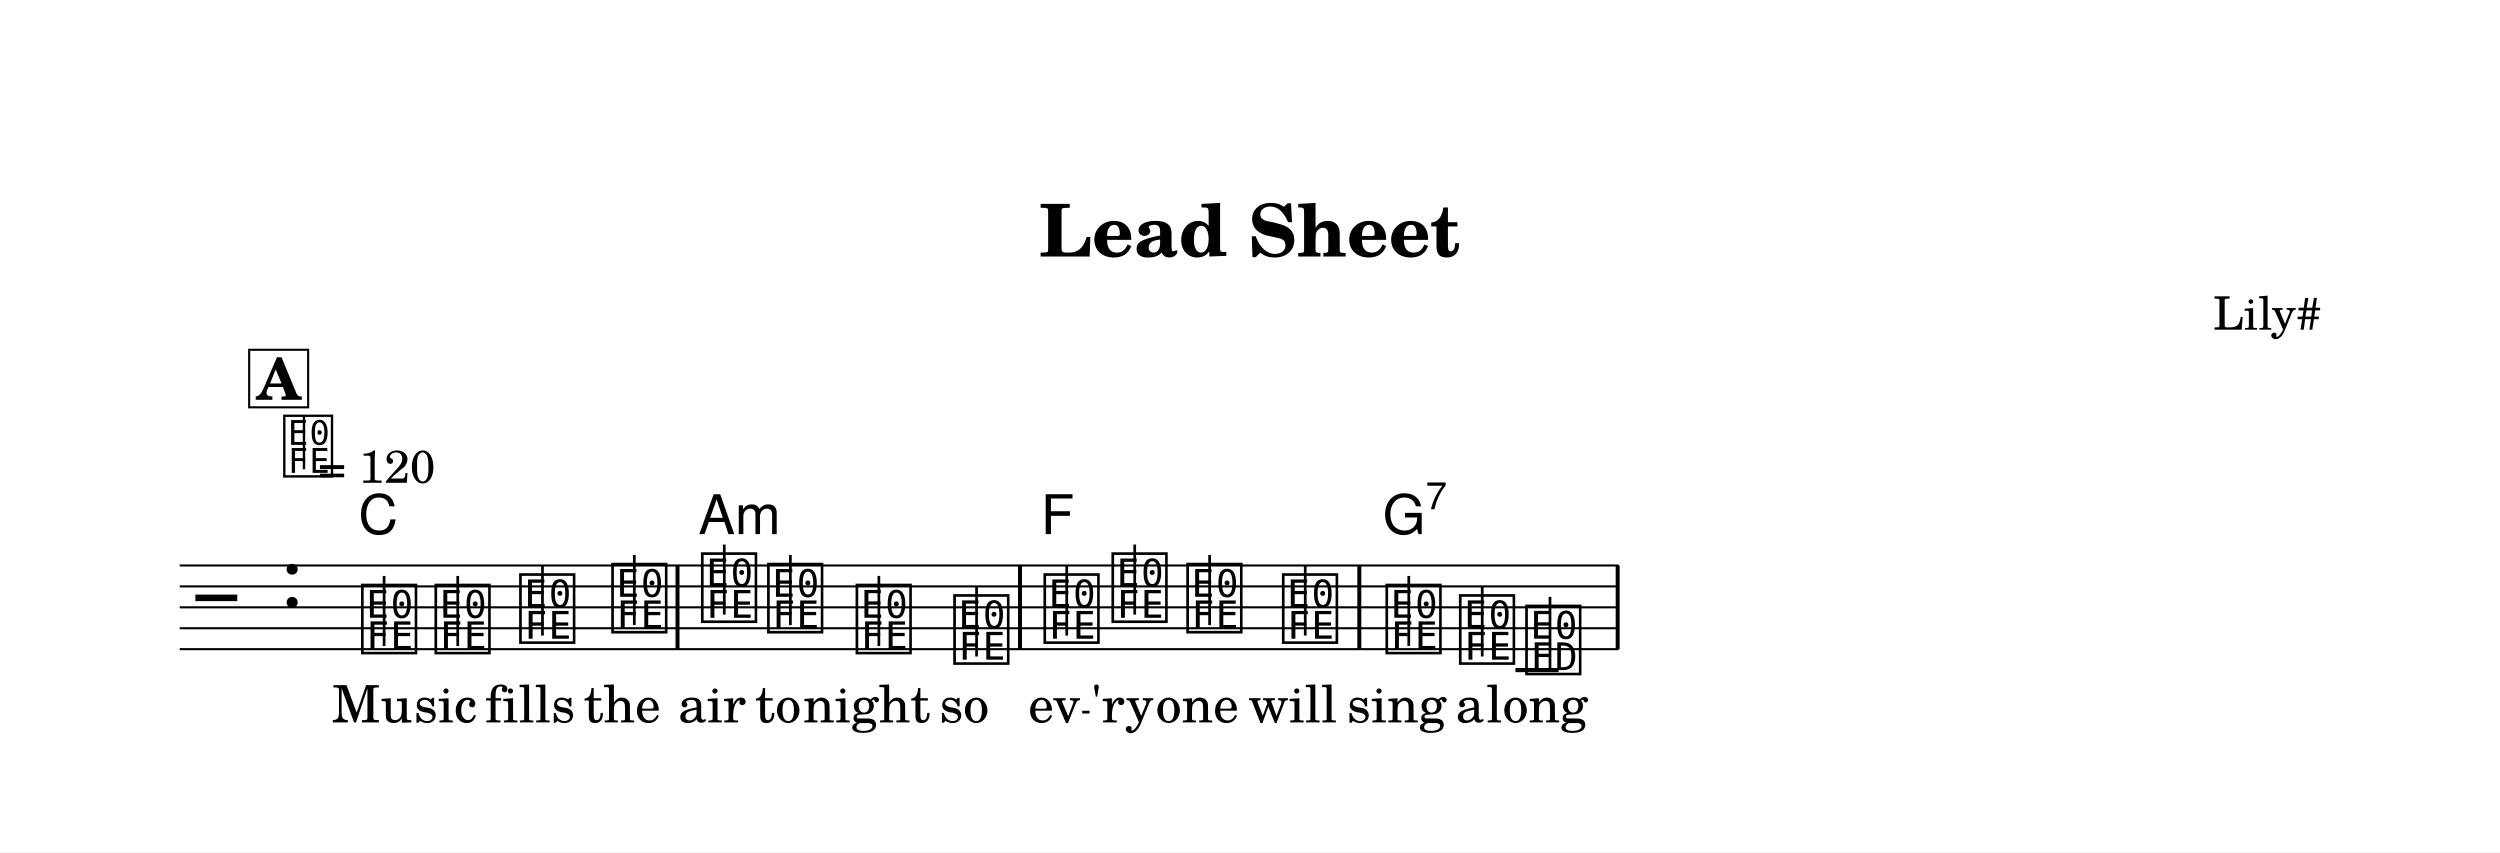
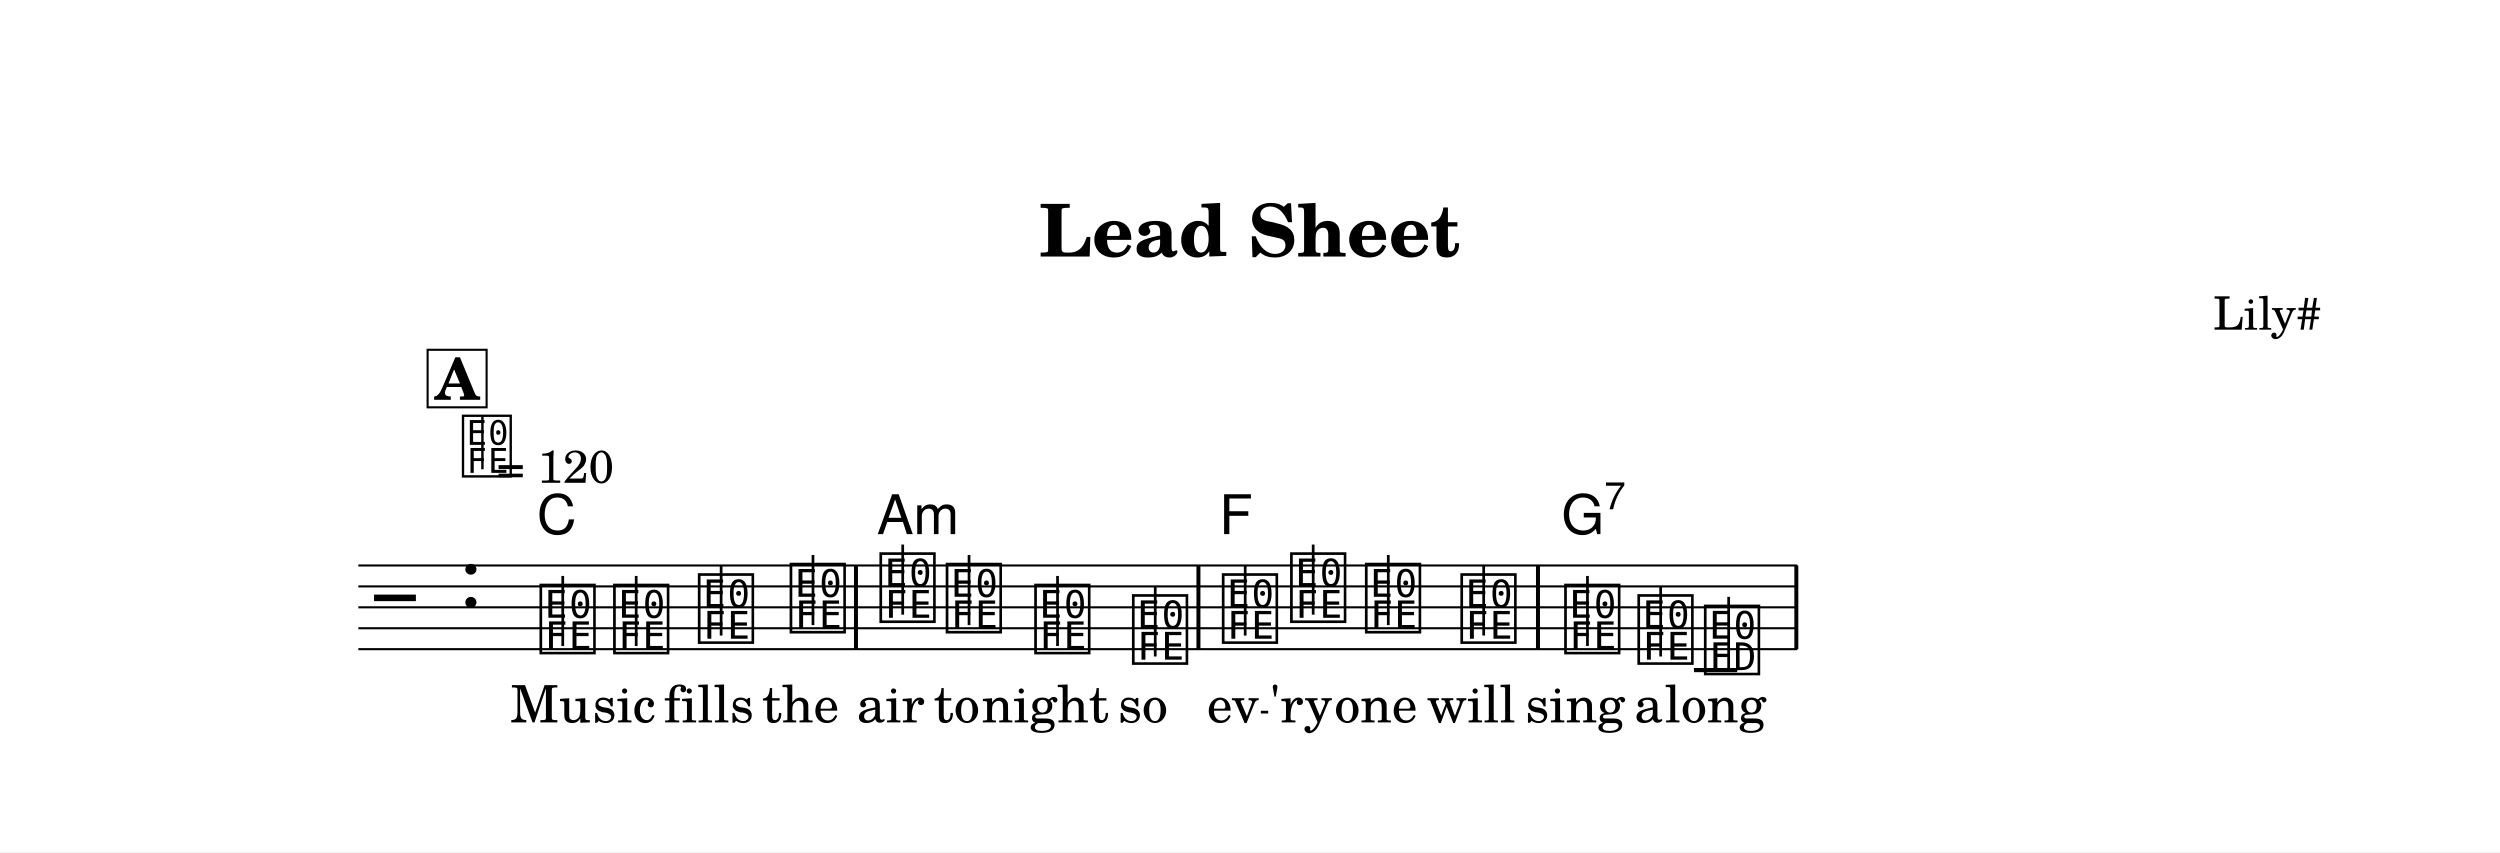
<svg xmlns="http://www.w3.org/2000/svg" width="1195.0" height="407.3" viewBox="0 0 119.50 40.73" font-family="TeX Gyre Schola, serif">
  <style>
  @font-face { font-family: 'Emmentaler'; src: local('Emmentaler'); }
  .music { font-family: 'Emmentaler', serif; }
</style>
  <rect x="0" y="0" width="119.50" height="40.73" fill="#FFFFFF" />
  <text x="59.75" y="12.26" font-size="3.49" font-weight="bold" text-anchor="middle" data-pos="407">Lead Sheet</text>
  <text x="110.97" y="15.76" font-size="2.20" text-anchor="end" data-pos="429">Lily#</text>
  <g transform="translate(8.54,0.00) scale(1,1)">
-     <line x1="0.05" y1="27.03" x2="68.83" y2="27.03" stroke="#000000" stroke-width="0.100" />
-     <line x1="0.05" y1="28.03" x2="68.83" y2="28.03" stroke="#000000" stroke-width="0.100" />
-     <line x1="0.05" y1="29.03" x2="68.83" y2="29.03" stroke="#000000" stroke-width="0.100" />
-     <line x1="0.05" y1="30.03" x2="68.83" y2="30.03" stroke="#000000" stroke-width="0.100" />
-     <line x1="0.05" y1="31.03" x2="68.83" y2="31.03" stroke="#000000" stroke-width="0.100" />
-     <text class="music" x="0.80" y="30.03" font-size="4.00" data-pos="489"></text>
-     <text class="music" x="4.88" y="29.03" font-size="4.00" data-pos="453"></text>
-     <line x1="63.90" y1="32.03" x2="65.96" y2="32.03" stroke="#000000" stroke-width="0.200" />
-     <text class="music" x="8.59" y="31.03" font-size="4.00" data-pos="526"></text>
-     <line x1="9.82" y1="30.88" x2="9.82" y2="27.53" stroke="#000000" stroke-width="0.130" />
-     <text class="music" x="12.10" y="31.03" font-size="4.00" data-pos="538"></text>
-     <line x1="13.34" y1="30.88" x2="13.34" y2="27.53" stroke="#000000" stroke-width="0.130" />
-     <text class="music" x="16.15" y="30.53" font-size="4.00" data-pos="540"></text>
-     <line x1="17.39" y1="30.38" x2="17.39" y2="27.03" stroke="#000000" stroke-width="0.130" />
-     <text class="music" x="20.55" y="30.03" font-size="4.00" data-pos="542"></text>
-     <line x1="21.78" y1="29.88" x2="21.78" y2="26.53" stroke="#000000" stroke-width="0.130" />
-     <text class="music" x="24.84" y="29.53" font-size="4.00" data-pos="546"></text>
-     <line x1="26.08" y1="29.38" x2="26.08" y2="26.03" stroke="#000000" stroke-width="0.130" />
-     <text class="music" x="28.00" y="30.03" font-size="4.00" data-pos="559"></text>
-     <line x1="29.24" y1="29.88" x2="29.24" y2="26.53" stroke="#000000" stroke-width="0.130" />
-     <text class="music" x="32.23" y="31.03" font-size="4.00" data-pos="561"></text>
-     <line x1="33.47" y1="30.88" x2="33.47" y2="27.53" stroke="#000000" stroke-width="0.130" />
-     <text class="music" x="36.90" y="31.53" font-size="4.00" data-pos="563"></text>
-     <line x1="38.14" y1="31.38" x2="38.14" y2="28.03" stroke="#000000" stroke-width="0.130" />
-     <text class="music" x="41.21" y="30.53" font-size="4.00" data-pos="571"></text>
-     <line x1="42.45" y1="30.38" x2="42.45" y2="27.03" stroke="#000000" stroke-width="0.130" />
-     <text class="music" x="44.46" y="29.53" font-size="4.00" data-pos="583"></text>
-     <line x1="45.70" y1="29.38" x2="45.70" y2="26.03" stroke="#000000" stroke-width="0.130" />
-     <text class="music" x="48.04" y="30.03" font-size="4.00" data-pos="585"></text>
-     <line x1="49.28" y1="29.88" x2="49.28" y2="26.53" stroke="#000000" stroke-width="0.130" />
-     <text class="music" x="52.61" y="30.53" font-size="4.00" data-pos="587"></text>
-     <line x1="53.85" y1="30.38" x2="53.85" y2="27.03" stroke="#000000" stroke-width="0.130" />
-     <text class="music" x="57.56" y="31.03" font-size="4.00" data-pos="591"></text>
-     <line x1="58.80" y1="30.88" x2="58.80" y2="27.53" stroke="#000000" stroke-width="0.130" />
-     <text class="music" x="61.07" y="31.53" font-size="4.00" data-pos="604"></text>
-     <line x1="62.31" y1="31.38" x2="62.31" y2="28.03" stroke="#000000" stroke-width="0.130" />
-     <text class="music" x="64.24" y="32.03" font-size="4.00" data-pos="606"></text>
-     <line x1="65.55" y1="32.03" x2="65.55" y2="28.53" stroke="#000000" stroke-width="0.130" />
-     <rect x="23.75" y="27.03" width="0.19" height="4.00" data-pos="544" />
-     <rect x="40.12" y="27.03" width="0.19" height="4.00" data-pos="565" />
-     <rect x="56.34" y="27.03" width="0.19" height="4.00" data-pos="589" />
-     <rect x="68.69" y="27.03" width="0.19" height="4.00" data-pos="609" />
-     <text x="9.24" y="34.53" font-size="2.47" text-anchor="middle" data-pos="645">Mu</text>
-     <text x="12.75" y="34.53" font-size="2.47" text-anchor="middle" data-pos="649">sic</text>
-     <text x="16.80" y="34.53" font-size="2.47" text-anchor="middle" data-pos="653">fills</text>
-     <text x="21.20" y="34.53" font-size="2.47" text-anchor="middle" data-pos="659">the</text>
-     <text x="25.49" y="34.53" font-size="2.47" text-anchor="middle" data-pos="665">air</text>
-     <text x="28.65" y="34.53" font-size="2.47" text-anchor="middle" data-pos="669">to</text>
-     <text x="32.89" y="34.53" font-size="2.47" text-anchor="middle" data-pos="673">night</text>
-     <text x="37.55" y="34.53" font-size="2.47" text-anchor="middle" data-pos="679">so</text>
-     <text x="41.86" y="34.53" font-size="2.47" text-anchor="middle" data-pos="684">ev</text>
-     <text x="45.11" y="34.53" font-size="2.47" text-anchor="middle" data-pos="688">'ry</text>
-     <text x="48.69" y="34.53" font-size="2.47" text-anchor="middle" data-pos="693">one</text>
-     <text x="53.26" y="34.53" font-size="2.47" text-anchor="middle" data-pos="697">will</text>
-     <text x="58.22" y="34.53" font-size="2.47" text-anchor="middle" data-pos="704">sing</text>
-     <text x="61.72" y="34.53" font-size="2.47" text-anchor="middle" data-pos="709">a</text>
-     <text x="64.93" y="34.53" font-size="2.47" text-anchor="middle" data-pos="712">long</text>
-     <text x="8.59" y="25.53" font-size="2.62" font-family="TeX Gyre Heros, sans-serif" data-pos="528">C</text>
-     <text x="24.84" y="25.53" font-size="2.62" font-family="TeX Gyre Heros, sans-serif" data-pos="548">Am</text>
-     <text x="41.21" y="25.53" font-size="2.62" font-family="TeX Gyre Heros, sans-serif" data-pos="573">F</text>
-     <text x="57.56" y="25.53" font-size="2.62" font-family="TeX Gyre Heros, sans-serif" data-pos="593">G</text>
-     <text x="59.61" y="24.34" font-size="1.85" font-family="TeX Gyre Heros, sans-serif" data-pos="593">7</text>
-     <text class="music" x="4.88" y="22.60" font-size="3.56" data-pos="444"></text>
-     <line x1="5.99" y1="22.43" x2="5.99" y2="19.92" stroke="#000000" stroke-width="0.116" data-pos="444" />
-     <text x="6.66" y="23.08" font-size="2.20" data-pos="444">= 120</text>
-     <rect x="3.37" y="16.72" width="2.82" height="2.75" fill="#FFFFFF" stroke="#000000" stroke-width="0.100" data-pos="499" />
-     <text x="4.78" y="19.11" font-size="2.77" font-weight="bold" text-anchor="middle" data-pos="499">A</text>
-     <line x1="43.19" y1="34.04" x2="43.54" y2="34.04" stroke="#000000" stroke-width="0.130" />
+     <line x1="8.59" y1="27.03" x2="77.37" y2="27.03" stroke="#000000" stroke-width="0.100" />
+     <line x1="8.59" y1="28.03" x2="77.37" y2="28.03" stroke="#000000" stroke-width="0.100" />
+     <line x1="8.59" y1="29.03" x2="77.37" y2="29.03" stroke="#000000" stroke-width="0.100" />
+     <line x1="8.59" y1="30.03" x2="77.37" y2="30.03" stroke="#000000" stroke-width="0.100" />
+     <line x1="8.59" y1="31.03" x2="77.37" y2="31.03" stroke="#000000" stroke-width="0.100" />
+     <text class="music" x="9.34" y="30.03" font-size="4.00" data-pos="489"></text>
+     <text class="music" x="13.42" y="29.03" font-size="4.00" data-pos="453"></text>
+     <line x1="72.43" y1="32.03" x2="74.50" y2="32.03" stroke="#000000" stroke-width="0.200" />
+     <text class="music" x="17.12" y="31.03" font-size="4.00" data-pos="526"></text>
+     <line x1="18.36" y1="30.88" x2="18.36" y2="27.53" stroke="#000000" stroke-width="0.130" />
+     <text class="music" x="20.64" y="31.03" font-size="4.00" data-pos="538"></text>
+     <line x1="21.87" y1="30.88" x2="21.87" y2="27.53" stroke="#000000" stroke-width="0.130" />
+     <text class="music" x="24.69" y="30.53" font-size="4.00" data-pos="540"></text>
+     <line x1="25.93" y1="30.38" x2="25.93" y2="27.03" stroke="#000000" stroke-width="0.130" />
+     <text class="music" x="29.08" y="30.03" font-size="4.00" data-pos="542"></text>
+     <line x1="30.32" y1="29.88" x2="30.32" y2="26.53" stroke="#000000" stroke-width="0.130" />
+     <text class="music" x="33.37" y="29.53" font-size="4.00" data-pos="546"></text>
+     <line x1="34.61" y1="29.38" x2="34.61" y2="26.03" stroke="#000000" stroke-width="0.130" />
+     <text class="music" x="36.54" y="30.03" font-size="4.00" data-pos="559"></text>
+     <line x1="37.78" y1="29.88" x2="37.78" y2="26.53" stroke="#000000" stroke-width="0.130" />
+     <text class="music" x="40.77" y="31.03" font-size="4.00" data-pos="561"></text>
+     <line x1="42.01" y1="30.88" x2="42.01" y2="27.53" stroke="#000000" stroke-width="0.130" />
+     <text class="music" x="45.44" y="31.53" font-size="4.00" data-pos="563"></text>
+     <line x1="46.68" y1="31.38" x2="46.68" y2="28.03" stroke="#000000" stroke-width="0.130" />
+     <text class="music" x="49.74" y="30.53" font-size="4.00" data-pos="571"></text>
+     <line x1="50.98" y1="30.38" x2="50.98" y2="27.03" stroke="#000000" stroke-width="0.130" />
+     <text class="music" x="53.00" y="29.53" font-size="4.00" data-pos="583"></text>
+     <line x1="54.23" y1="29.38" x2="54.23" y2="26.03" stroke="#000000" stroke-width="0.130" />
+     <text class="music" x="56.58" y="30.03" font-size="4.00" data-pos="585"></text>
+     <line x1="57.82" y1="29.88" x2="57.82" y2="26.53" stroke="#000000" stroke-width="0.130" />
+     <text class="music" x="61.14" y="30.53" font-size="4.00" data-pos="587"></text>
+     <line x1="62.38" y1="30.38" x2="62.38" y2="27.03" stroke="#000000" stroke-width="0.130" />
+     <text class="music" x="66.10" y="31.03" font-size="4.00" data-pos="591"></text>
+     <line x1="67.34" y1="30.88" x2="67.34" y2="27.53" stroke="#000000" stroke-width="0.130" />
+     <text class="music" x="69.60" y="31.53" font-size="4.00" data-pos="604"></text>
+     <line x1="70.84" y1="31.38" x2="70.84" y2="28.03" stroke="#000000" stroke-width="0.130" />
+     <text class="music" x="72.78" y="32.03" font-size="4.00" data-pos="606"></text>
+     <line x1="74.09" y1="32.03" x2="74.09" y2="28.53" stroke="#000000" stroke-width="0.130" />
+     <rect x="32.28" y="27.03" width="0.19" height="4.00" data-pos="544" />
+     <rect x="48.65" y="27.03" width="0.19" height="4.00" data-pos="565" />
+     <rect x="64.88" y="27.03" width="0.19" height="4.00" data-pos="589" />
+     <rect x="77.23" y="27.03" width="0.19" height="4.00" data-pos="609" />
+     <text x="17.77" y="34.53" font-size="2.47" text-anchor="middle" data-pos="645">Mu</text>
+     <text x="21.29" y="34.53" font-size="2.47" text-anchor="middle" data-pos="649">sic</text>
+     <text x="25.34" y="34.53" font-size="2.47" text-anchor="middle" data-pos="653">fills</text>
+     <text x="29.73" y="34.53" font-size="2.47" text-anchor="middle" data-pos="659">the</text>
+     <text x="34.03" y="34.53" font-size="2.47" text-anchor="middle" data-pos="665">air</text>
+     <text x="37.19" y="34.53" font-size="2.47" text-anchor="middle" data-pos="669">to</text>
+     <text x="41.42" y="34.53" font-size="2.47" text-anchor="middle" data-pos="673">night</text>
+     <text x="46.09" y="34.53" font-size="2.47" text-anchor="middle" data-pos="679">so</text>
+     <text x="50.40" y="34.53" font-size="2.47" text-anchor="middle" data-pos="684">ev</text>
+     <text x="53.65" y="34.53" font-size="2.47" text-anchor="middle" data-pos="688">'ry</text>
+     <text x="57.23" y="34.53" font-size="2.47" text-anchor="middle" data-pos="693">one</text>
+     <text x="61.79" y="34.53" font-size="2.47" text-anchor="middle" data-pos="697">will</text>
+     <text x="66.75" y="34.53" font-size="2.47" text-anchor="middle" data-pos="704">sing</text>
+     <text x="70.26" y="34.53" font-size="2.47" text-anchor="middle" data-pos="709">a</text>
+     <text x="73.46" y="34.53" font-size="2.47" text-anchor="middle" data-pos="712">long</text>
+     <text x="17.12" y="25.53" font-size="2.62" font-family="TeX Gyre Heros, sans-serif" data-pos="528">C</text>
+     <text x="33.37" y="25.53" font-size="2.62" font-family="TeX Gyre Heros, sans-serif" data-pos="548">Am</text>
+     <text x="49.74" y="25.53" font-size="2.62" font-family="TeX Gyre Heros, sans-serif" data-pos="573">F</text>
+     <text x="66.10" y="25.53" font-size="2.62" font-family="TeX Gyre Heros, sans-serif" data-pos="593">G</text>
+     <text x="68.15" y="24.34" font-size="1.85" font-family="TeX Gyre Heros, sans-serif" data-pos="593">7</text>
+     <text class="music" x="13.42" y="22.60" font-size="3.56" data-pos="444"></text>
+     <line x1="14.52" y1="22.43" x2="14.52" y2="19.92" stroke="#000000" stroke-width="0.116" data-pos="444" />
+     <text x="15.20" y="23.08" font-size="2.20" data-pos="444">= 120</text>
+     <rect x="11.90" y="16.72" width="2.82" height="2.75" fill="#FFFFFF" stroke="#000000" stroke-width="0.100" data-pos="499" />
+     <text x="13.31" y="19.11" font-size="2.77" font-weight="bold" text-anchor="middle" data-pos="499">A</text>
+     <line x1="51.73" y1="34.04" x2="52.08" y2="34.04" stroke="#000000" stroke-width="0.130" />
  </g>
</svg>
